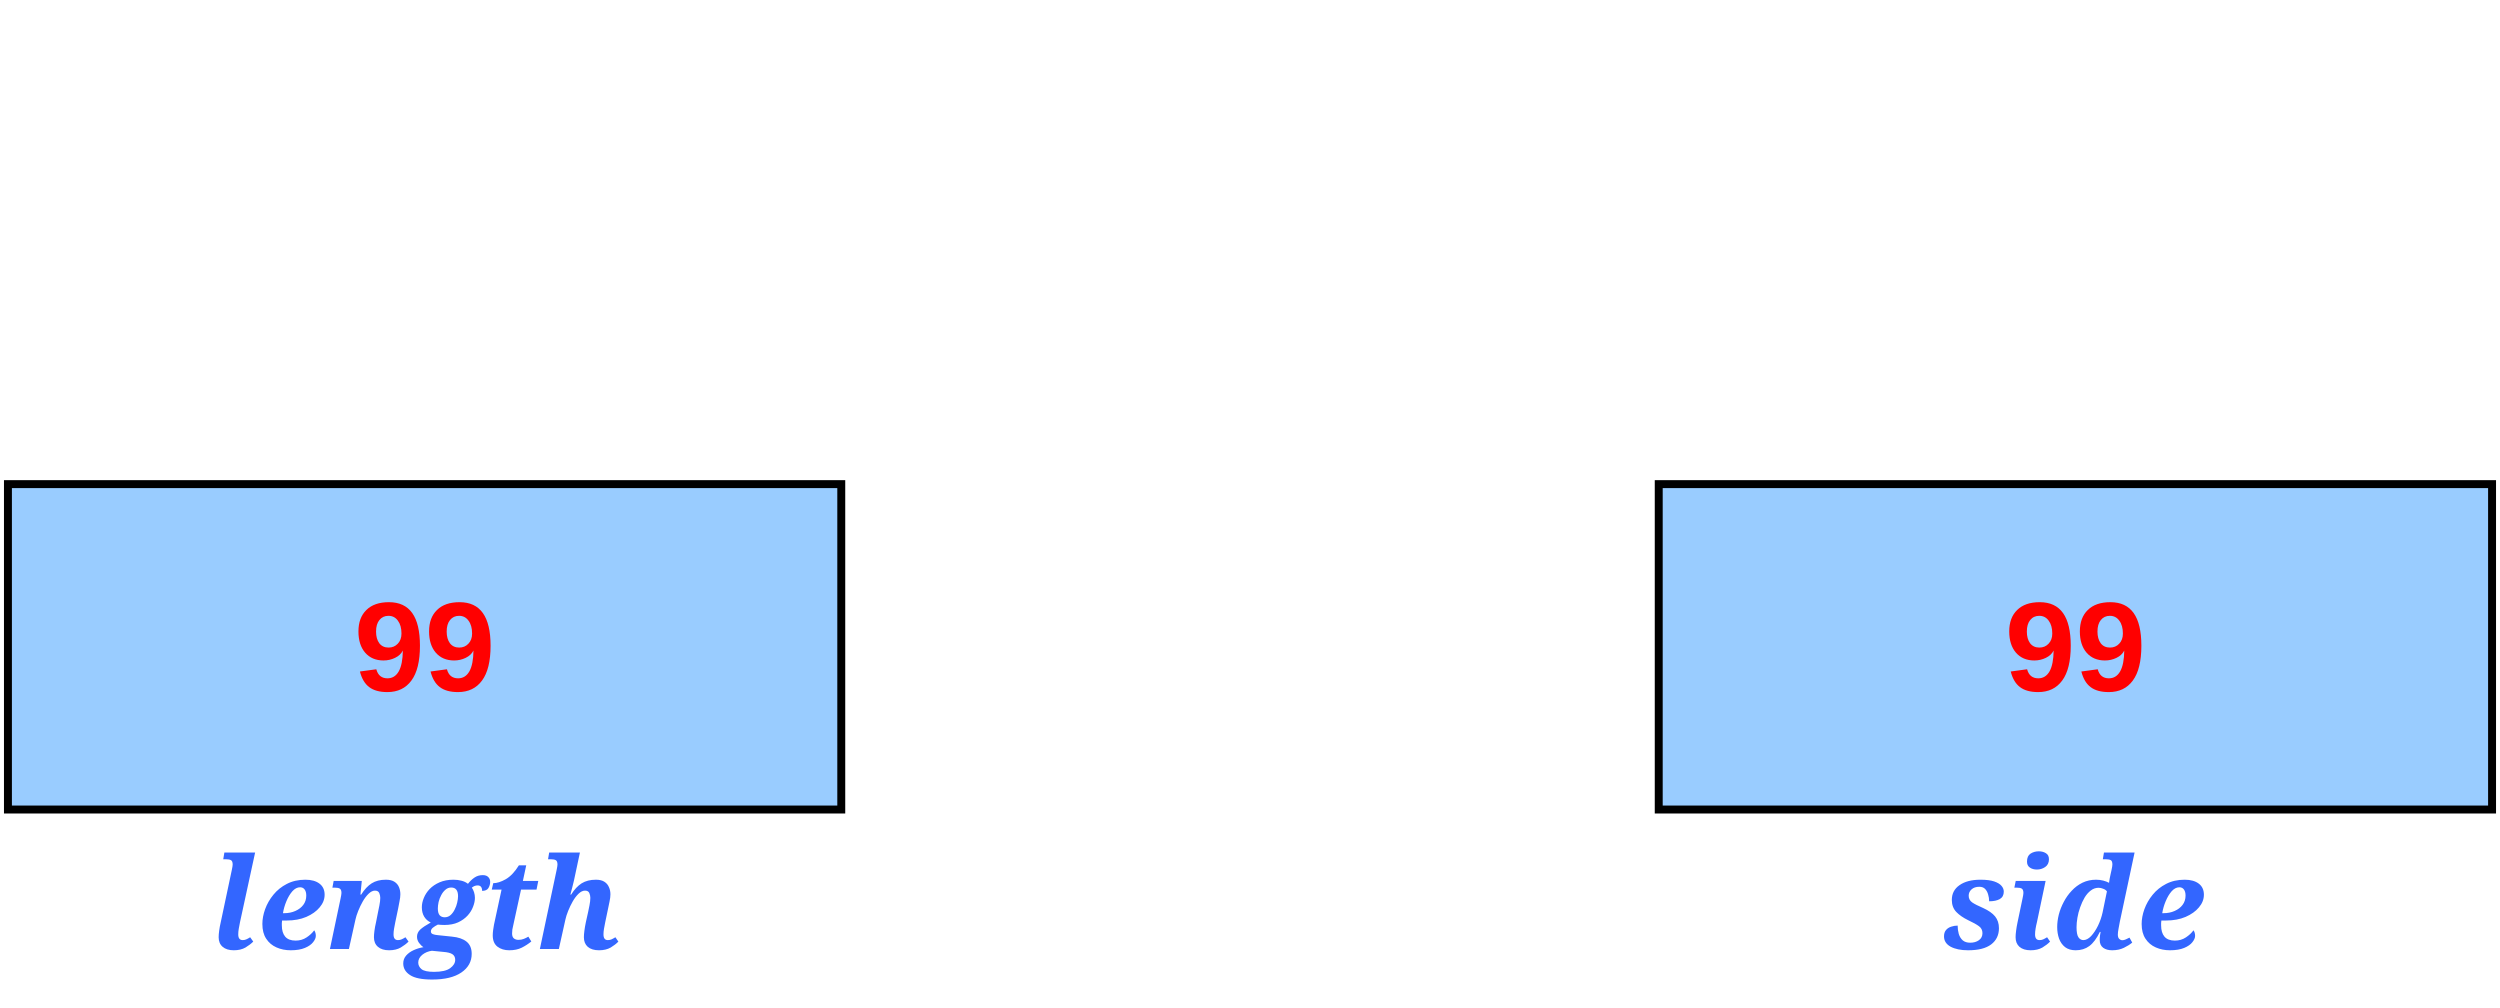
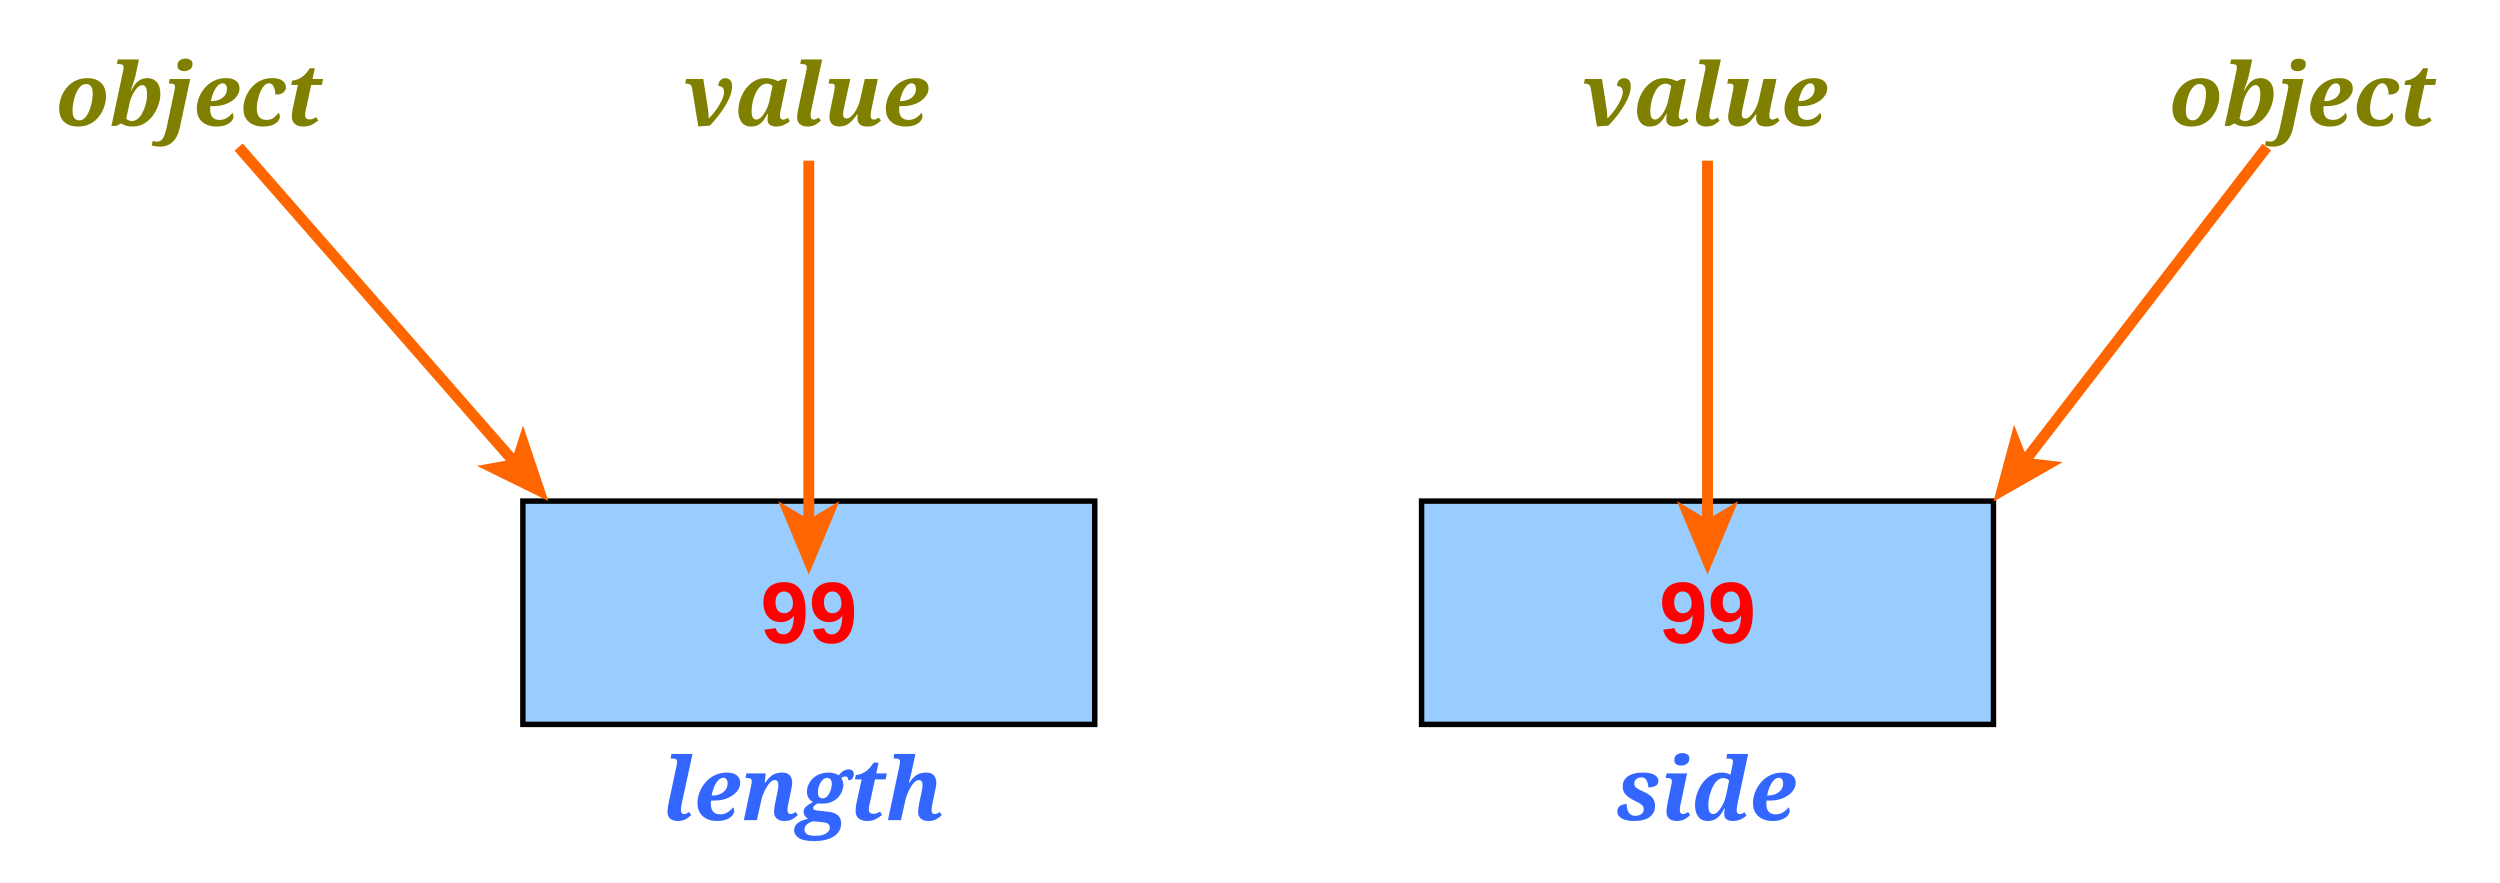
- <svg xmlns="http://www.w3.org/2000/svg" fill-opacity="1" color-rendering="auto" color-interpolation="auto" text-rendering="auto" stroke="black" stroke-linecap="square" width="315" stroke-miterlimit="10" shape-rendering="auto" stroke-opacity="1" fill="black" stroke-dasharray="none" font-weight="normal" stroke-width="1" height="127" font-family="'Dialog'" font-style="normal" stroke-linejoin="miter" font-size="12px" stroke-dashoffset="0" image-rendering="auto">
+ <svg xmlns="http://www.w3.org/2000/svg" fill-opacity="1" color-rendering="auto" color-interpolation="auto" text-rendering="auto" stroke="black" stroke-linecap="square" width="459" stroke-miterlimit="10" shape-rendering="auto" stroke-opacity="1" fill="black" stroke-dasharray="none" font-weight="normal" stroke-width="1" height="162" font-family="'Dialog'" font-style="normal" stroke-linejoin="miter" font-size="12px" stroke-dashoffset="0" image-rendering="auto">
  <defs id="genericDefs" />
  <g>
    <defs id="defs1">
      <clipPath clipPathUnits="userSpaceOnUse" id="clipPath1">
-         <path d="M0 0 L315 0 L315 127 L0 127 L0 0 Z" />
+         <path d="M0 0 L459 0 L459 162 L0 162 L0 0 Z" />
      </clipPath>
      <clipPath clipPathUnits="userSpaceOnUse" id="clipPath2">
-         <path d="M545 131 L860 131 L860 258 L545 258 L545 131 Z" />
+         <path d="M493 100 L952 100 L952 262 L493 262 L493 100 Z" />
      </clipPath>
    </defs>
-     <g fill="rgb(153,204,255)" text-rendering="geometricPrecision" shape-rendering="geometricPrecision" transform="matrix(1,0,0,1,-545,-131)" stroke="rgb(153,204,255)">
-       <rect x="546" width="105" height="41" y="192" clip-path="url(#clipPath2)" stroke="none" />
+     <g fill="rgb(153,204,255)" text-rendering="geometricPrecision" shape-rendering="geometricPrecision" transform="matrix(1,0,0,1,-493,-100)" stroke="rgb(153,204,255)">
+       <rect x="589" width="105" height="41" y="192" clip-path="url(#clipPath2)" stroke="none" />
    </g>
-     <g text-rendering="geometricPrecision" stroke-miterlimit="1.45" shape-rendering="geometricPrecision" transform="matrix(1,0,0,1,-545,-131)" stroke-linecap="butt">
-       <rect fill="none" x="546" width="105" height="41" y="192" clip-path="url(#clipPath2)" />
+     <g text-rendering="geometricPrecision" stroke-miterlimit="1.45" shape-rendering="geometricPrecision" transform="matrix(1,0,0,1,-493,-100)" stroke-linecap="butt">
+       <rect fill="none" x="589" width="105" height="41" y="192" clip-path="url(#clipPath2)" />
    </g>
-     <g stroke-linecap="butt" font-size="16px" transform="matrix(1,0,0,1,-545,-131)" fill="rgb(51,102,255)" text-rendering="geometricPrecision" font-family="'Georgia'" shape-rendering="geometricPrecision" font-style="italic" stroke="rgb(51,102,255)" font-weight="bold" stroke-miterlimit="1.45">
-       <text x="571.754" xml:space="preserve" y="250.582" clip-path="url(#clipPath2)" stroke="none">length</text>
+     <g stroke-linecap="butt" font-size="16px" transform="matrix(1,0,0,1,-493,-100)" fill="rgb(51,102,255)" text-rendering="geometricPrecision" font-family="'Georgia'" shape-rendering="geometricPrecision" font-style="italic" stroke="rgb(51,102,255)" font-weight="bold" stroke-miterlimit="1.45">
+       <text x="614.754" xml:space="preserve" y="250.582" clip-path="url(#clipPath2)" stroke="none">length</text>
    </g>
-     <g stroke-linecap="butt" font-size="16px" transform="matrix(1,0,0,1,-545,-131)" fill="red" text-rendering="geometricPrecision" font-family="'Arial'" shape-rendering="geometricPrecision" stroke="red" font-weight="bold" stroke-miterlimit="1.45">
-       <text x="589.602" xml:space="preserve" y="218.047" clip-path="url(#clipPath2)" stroke="none">99</text>
+     <g stroke-linecap="butt" font-size="16px" transform="matrix(1,0,0,1,-493,-100)" fill="red" text-rendering="geometricPrecision" font-family="'Arial'" shape-rendering="geometricPrecision" stroke="red" font-weight="bold" stroke-miterlimit="1.45">
+       <text x="632.602" xml:space="preserve" y="218.047" clip-path="url(#clipPath2)" stroke="none">99</text>
    </g>
-     <g fill="rgb(153,204,255)" text-rendering="geometricPrecision" shape-rendering="geometricPrecision" transform="matrix(1,0,0,1,-545,-131)" stroke="rgb(153,204,255)">
+     <g fill="rgb(153,204,255)" text-rendering="geometricPrecision" shape-rendering="geometricPrecision" transform="matrix(1,0,0,1,-493,-100)" stroke="rgb(153,204,255)">
      <rect x="754" width="105" height="41" y="192" clip-path="url(#clipPath2)" stroke="none" />
    </g>
-     <g text-rendering="geometricPrecision" stroke-miterlimit="1.45" shape-rendering="geometricPrecision" transform="matrix(1,0,0,1,-545,-131)" stroke-linecap="butt">
+     <g text-rendering="geometricPrecision" stroke-miterlimit="1.45" shape-rendering="geometricPrecision" transform="matrix(1,0,0,1,-493,-100)" stroke-linecap="butt">
      <rect fill="none" x="754" width="105" height="41" y="192" clip-path="url(#clipPath2)" />
    </g>
-     <g stroke-linecap="butt" font-size="16px" transform="matrix(1,0,0,1,-545,-131)" fill="rgb(51,102,255)" text-rendering="geometricPrecision" font-family="'Georgia'" shape-rendering="geometricPrecision" font-style="italic" stroke="rgb(51,102,255)" font-weight="bold" stroke-miterlimit="1.45">
+     <g stroke-linecap="butt" font-size="16px" transform="matrix(1,0,0,1,-493,-100)" fill="rgb(51,102,255)" text-rendering="geometricPrecision" font-family="'Georgia'" shape-rendering="geometricPrecision" font-style="italic" stroke="rgb(51,102,255)" font-weight="bold" stroke-miterlimit="1.45">
      <text x="789.68" xml:space="preserve" y="250.582" clip-path="url(#clipPath2)" stroke="none">side</text>
    </g>
-     <g stroke-linecap="butt" font-size="16px" transform="matrix(1,0,0,1,-545,-131)" fill="red" text-rendering="geometricPrecision" font-family="'Arial'" shape-rendering="geometricPrecision" stroke="red" font-weight="bold" stroke-miterlimit="1.45">
+     <g stroke-linecap="butt" font-size="16px" transform="matrix(1,0,0,1,-493,-100)" fill="red" text-rendering="geometricPrecision" font-family="'Arial'" shape-rendering="geometricPrecision" stroke="red" font-weight="bold" stroke-miterlimit="1.45">
      <text x="797.602" xml:space="preserve" y="218.047" clip-path="url(#clipPath2)" stroke="none">99</text>
+     </g>
+     <g stroke-linecap="butt" font-size="16px" transform="matrix(1,0,0,1,-493,-100)" fill="olive" text-rendering="geometricPrecision" font-family="'Georgia'" shape-rendering="geometricPrecision" font-style="italic" stroke="olive" font-weight="bold" stroke-miterlimit="1.45">
+       <text x="503.227" xml:space="preserve" y="123.082" clip-path="url(#clipPath2)" stroke="none">object</text>
+       <text x="618.547" xml:space="preserve" y="123.082" clip-path="url(#clipPath2)" stroke="none">value</text>
+       <text x="891.227" xml:space="preserve" y="123.082" clip-path="url(#clipPath2)" stroke="none">object</text>
+       <text x="783.547" xml:space="preserve" y="123.082" clip-path="url(#clipPath2)" stroke="none">value</text>
+     </g>
+     <g stroke-linecap="butt" transform="matrix(1,0,0,1,-493,-100)" fill="rgb(255,102,0)" text-rendering="geometricPrecision" shape-rendering="geometricPrecision" stroke="rgb(255,102,0)" stroke-width="2" stroke-miterlimit="1.45">
+       <path fill="none" d="M536.812 127 L587.751 185.215" clip-path="url(#clipPath2)" />
+       <path d="M593.678 191.989 L589.021 178.125 L587.01 184.369 L580.554 185.533 Z" clip-path="url(#clipPath2)" stroke="none" />
+       <path fill="none" d="M641.5 129.5 L641.5 196.5" clip-path="url(#clipPath2)" />
+       <path d="M641.5 205.5 L647.125 192 L641.5 195.375 L635.875 192 Z" clip-path="url(#clipPath2)" stroke="none" />
+       <path fill="none" d="M909.177 127 L864.485 184.979" clip-path="url(#clipPath2)" />
+       <path d="M858.99 192.107 L871.687 184.849 L865.172 184.088 L862.777 177.981 Z" clip-path="url(#clipPath2)" stroke="none" />
+       <path fill="none" d="M806.5 129.5 L806.5 196.5" clip-path="url(#clipPath2)" />
+       <path d="M806.5 205.5 L812.125 192 L806.5 195.375 L800.875 192 Z" clip-path="url(#clipPath2)" stroke="none" />
    </g>
  </g>
</svg>
